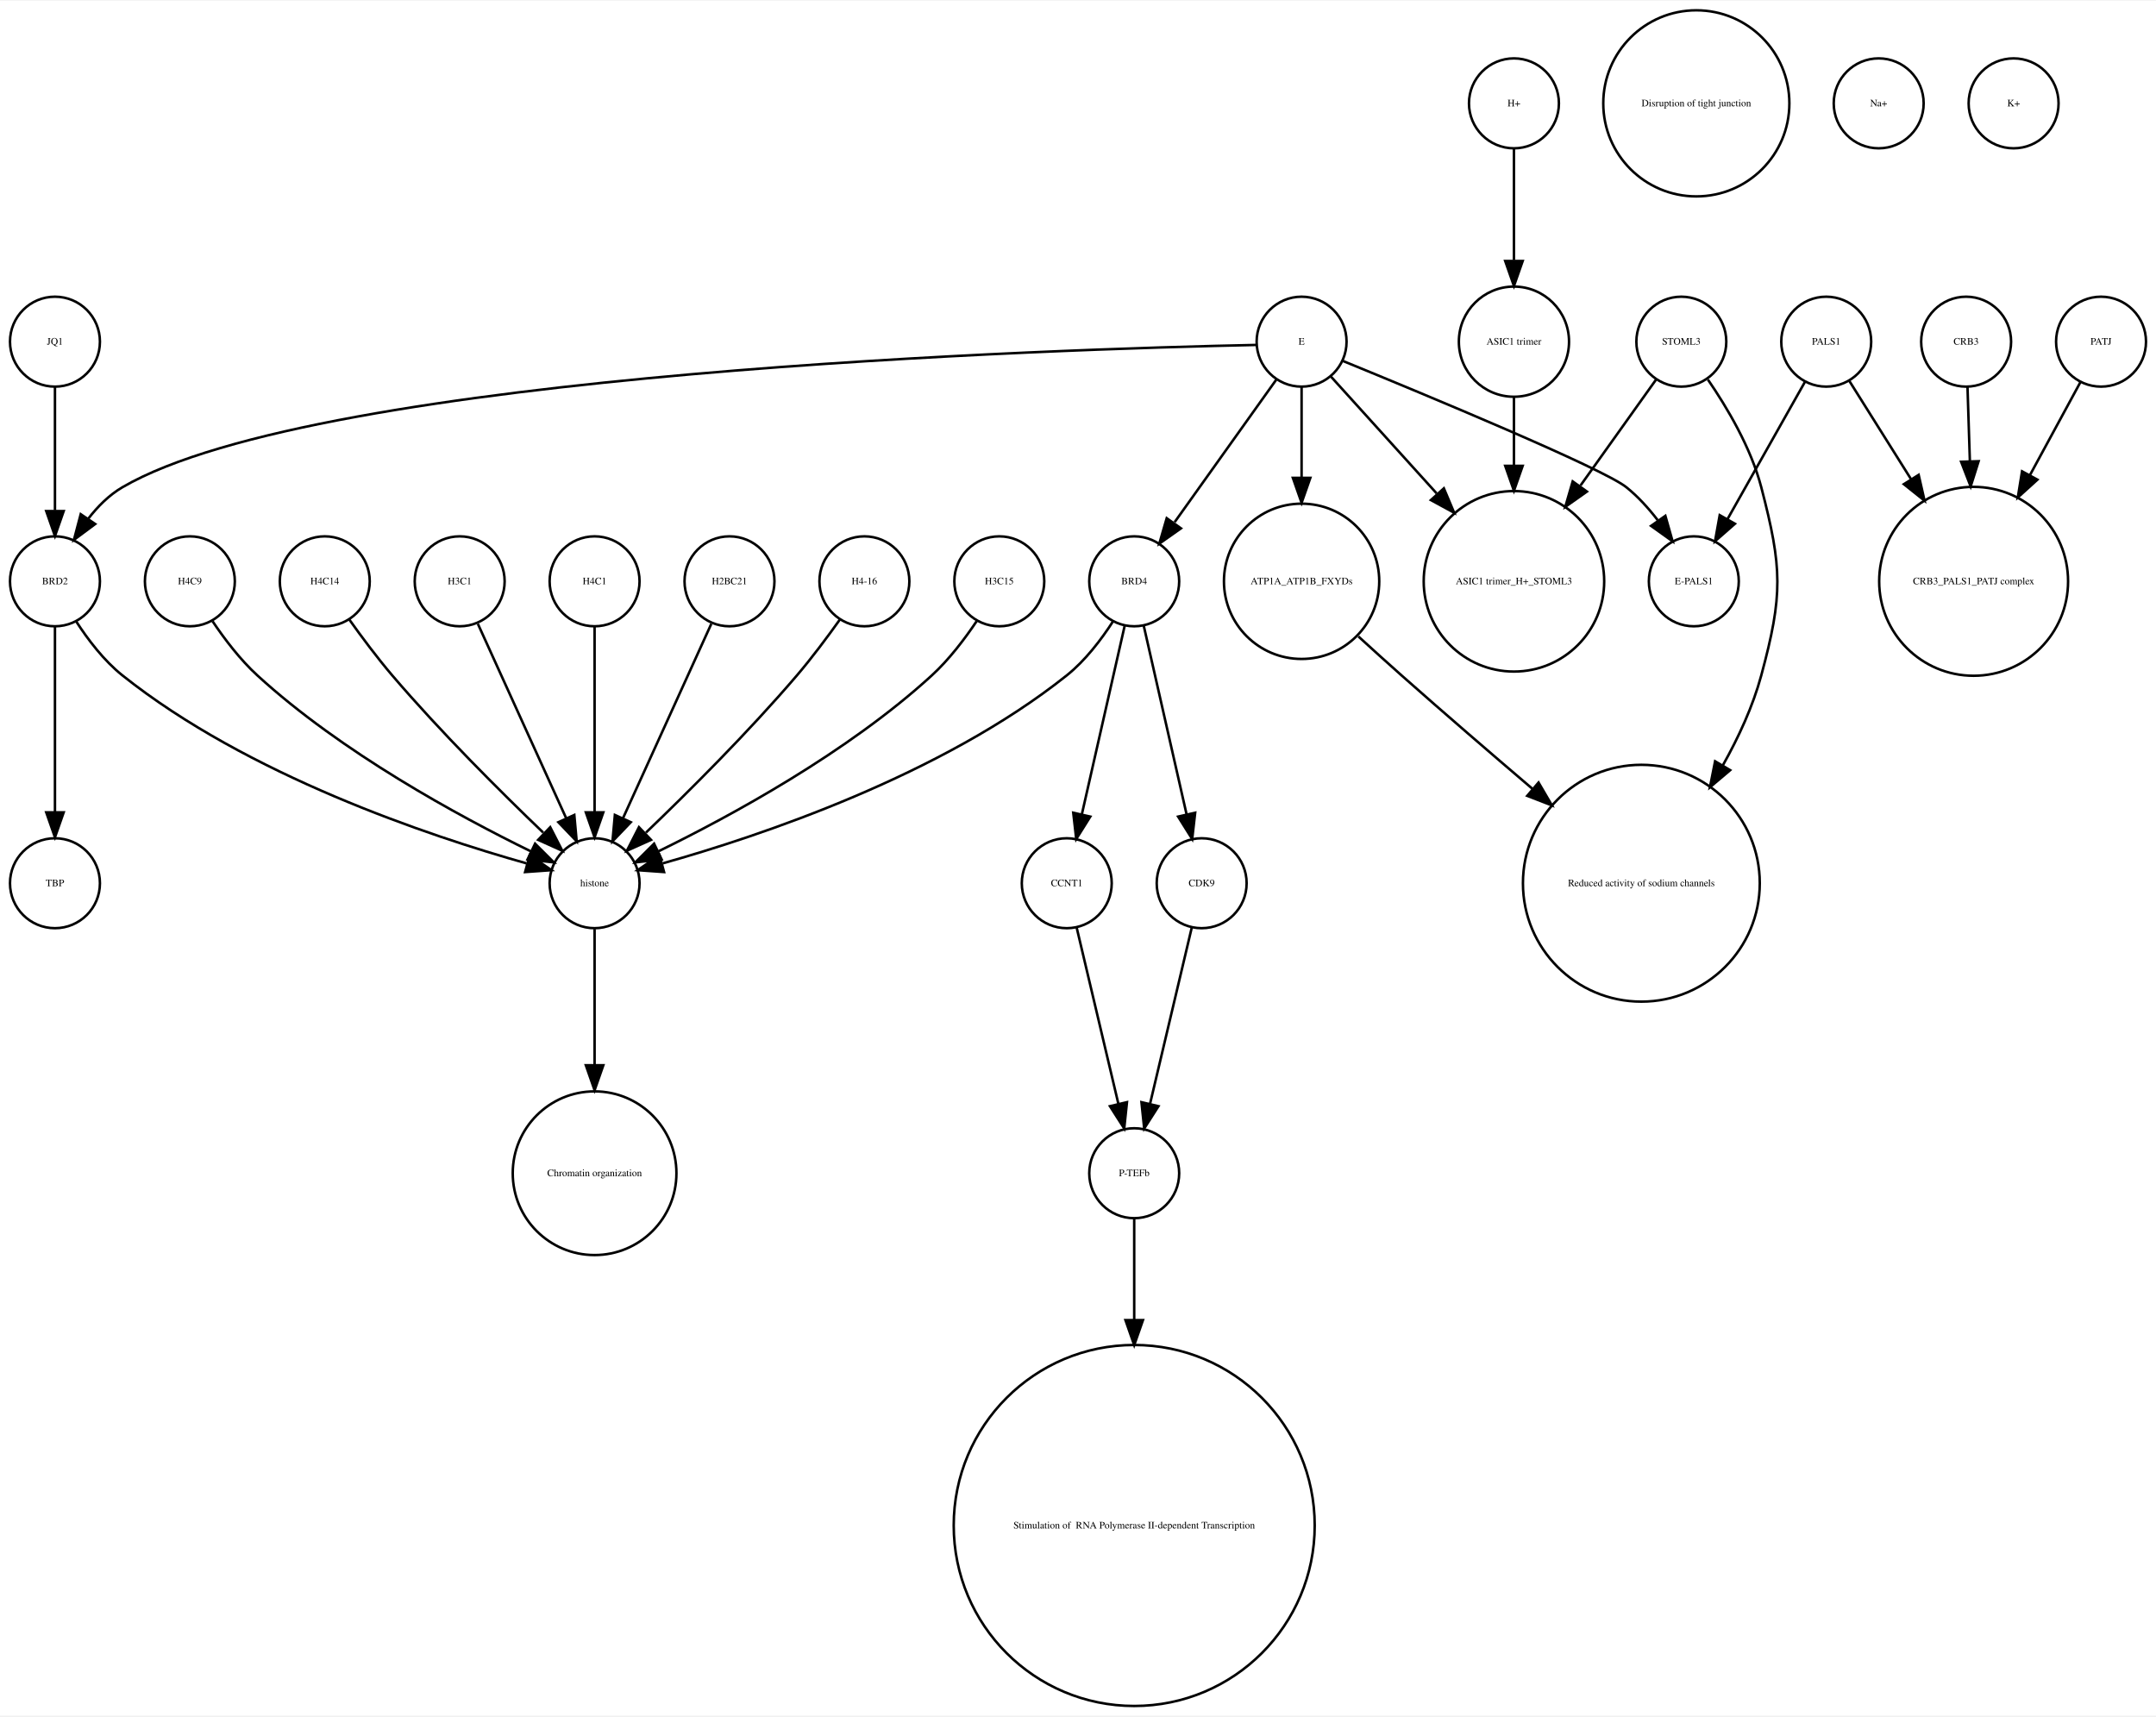
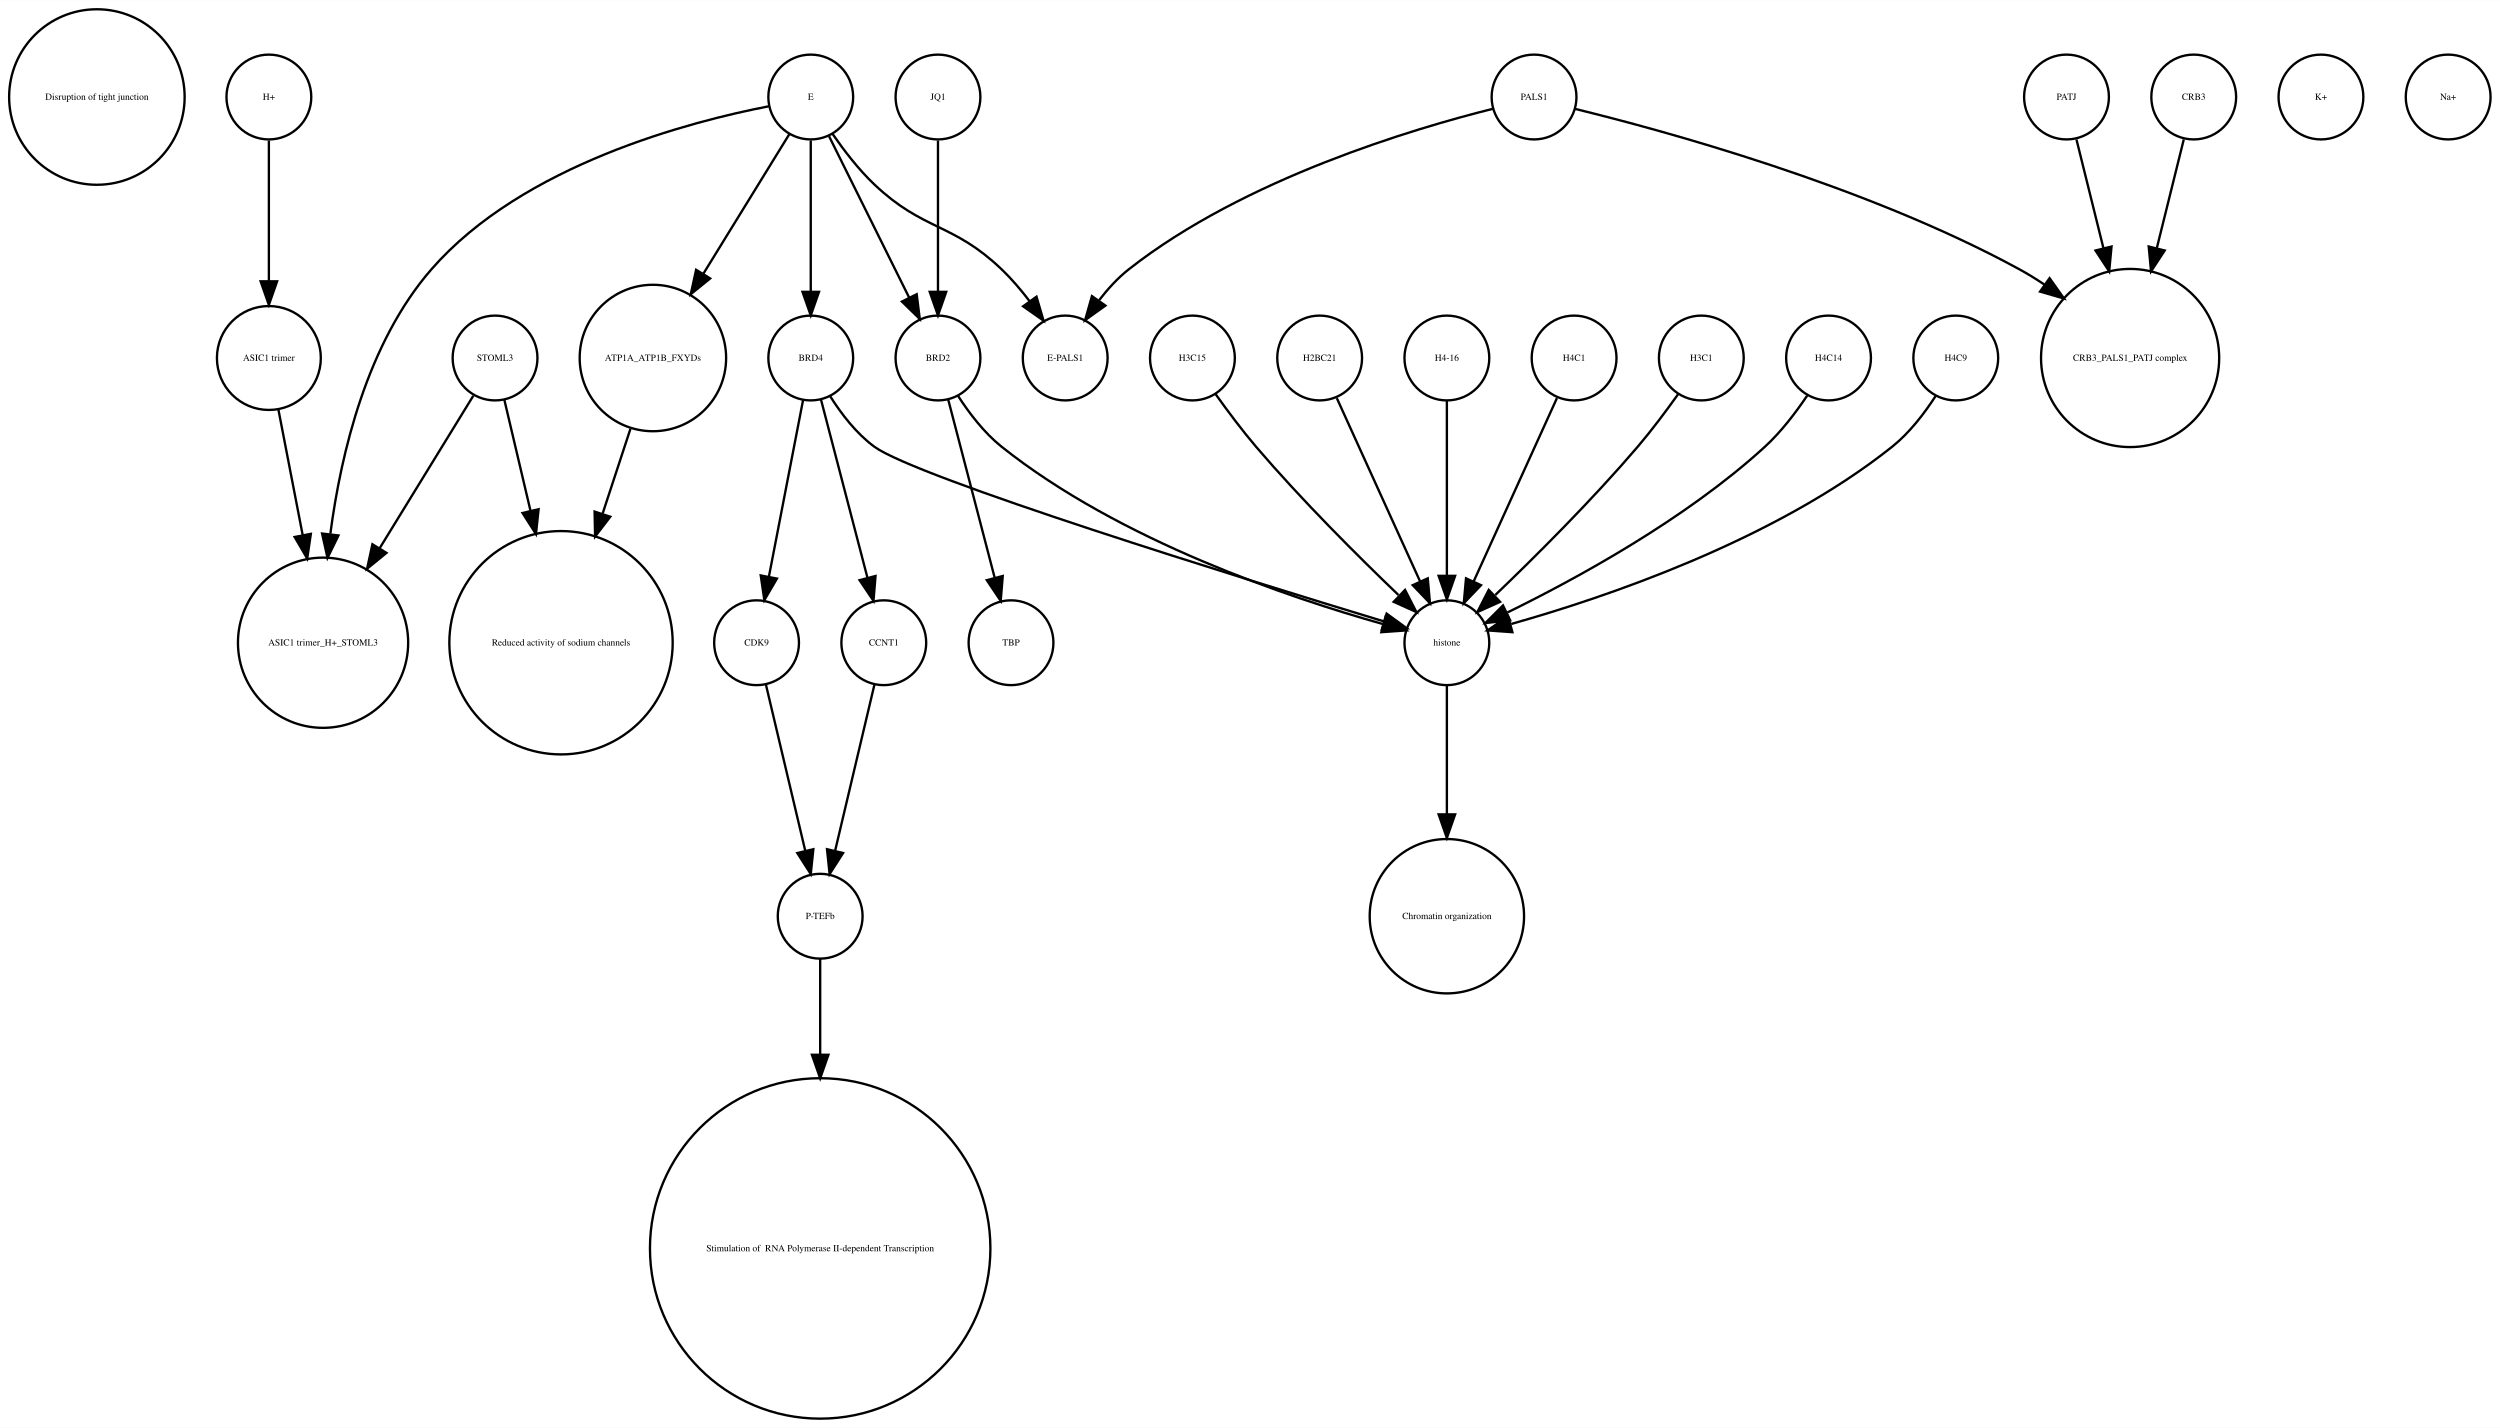
- <svg xmlns="http://www.w3.org/2000/svg" width="863pt" height="687pt" viewBox="0.00 0.00 863.00 686.51">
-   <g id="graph0" class="graph" transform="scale(1 1) rotate(0) translate(4 682.51)">
-     <polygon fill="white" stroke="none" points="-4,4 -4,-682.51 859,-682.51 859,4 -4,4" />
+ <svg xmlns="http://www.w3.org/2000/svg" width="1061pt" height="606pt" viewBox="0.00 0.00 1061.12 605.96">
+   <g id="graph0" class="graph" transform="scale(1 1) rotate(0) translate(4 601.963)">
+     <polygon fill="white" stroke="none" points="-4,4 -4,-601.963 1057.12,-601.963 1057.12,4 -4,4" />
    <g id="node1" class="node">
-       <ellipse fill="none" stroke="black" cx="234" cy="-329.21" rx="18" ry="18" />
-       <text text-anchor="middle" x="234" y="-328.01" font-family="Times,serif" font-size="4.00">histone</text>
+       <ellipse fill="none" stroke="black" cx="37.123" cy="-560.839" rx="37.247" ry="37.247" />
+       <text text-anchor="middle" x="37.123" y="-559.639" font-family="Times,serif" font-size="4.00">Disruption of tight junction</text>
+     </g>
+     <g id="node2" class="node">
+       <ellipse fill="none" stroke="black" cx="273.123" cy="-450.063" rx="31.08" ry="31.08" />
+       <text text-anchor="middle" x="273.123" y="-448.863" font-family="Times,serif" font-size="4.00">ATP1A_ATP1B_FXYDs</text>
+     </g>
+     <g id="node29" class="node">
+       <ellipse fill="none" stroke="black" cx="234.123" cy="-329.21" rx="47.4" ry="47.4" />
+       <text text-anchor="middle" x="234.123" y="-328.01" font-family="Times,serif" font-size="4.00">Reduced activity of sodium channels</text>
+     </g>
+     <g id="edge1" class="edge">
+       <path fill="none" stroke="black" d="M263.583,-419.988C260.024,-409.143 255.86,-396.454 251.802,-384.088" />
+       <polygon fill="black" stroke="black" points="255.028,-382.692 248.585,-374.282 248.377,-384.875 255.028,-382.692" />
+     </g>
+     <g id="node3" class="node">
+       <ellipse fill="none" stroke="black" cx="394.123" cy="-560.839" rx="18" ry="18" />
+       <text text-anchor="middle" x="394.123" y="-559.639" font-family="Times,serif" font-size="4.00">JQ1</text>
+     </g>
+     <g id="node30" class="node">
+       <ellipse fill="none" stroke="black" cx="394.123" cy="-450.063" rx="18" ry="18" />
+       <text text-anchor="middle" x="394.123" y="-448.863" font-family="Times,serif" font-size="4.00">BRD2</text>
+     </g>
+     <g id="edge2" class="edge">
+       <path fill="none" stroke="black" d="M394.123,-542.363C394.123,-525.054 394.123,-498.303 394.123,-478.224" />
+       <polygon fill="black" stroke="black" points="397.623,-478.138 394.123,-468.138 390.623,-478.138 397.623,-478.138" />
+     </g>
+     <g id="node4" class="node">
+       <ellipse fill="none" stroke="black" cx="448.123" cy="-450.063" rx="18" ry="18" />
+       <text text-anchor="middle" x="448.123" y="-448.863" font-family="Times,serif" font-size="4.00">E-PALS1</text>
+     </g>
+     <g id="node5" class="node">
+       <ellipse fill="none" stroke="black" cx="873.123" cy="-560.839" rx="18" ry="18" />
+       <text text-anchor="middle" x="873.123" y="-559.639" font-family="Times,serif" font-size="4.00">PATJ</text>
+     </g>
+     <g id="node28" class="node">
+       <ellipse fill="none" stroke="black" cx="900.123" cy="-450.063" rx="37.807" ry="37.807" />
+       <text text-anchor="middle" x="900.123" y="-448.863" font-family="Times,serif" font-size="4.00">CRB3_PALS1_PATJ complex</text>
+     </g>
+     <g id="edge3" class="edge">
+       <path fill="none" stroke="black" d="M877.342,-542.843C880.412,-530.472 884.725,-513.1 888.772,-496.793" />
+       <polygon fill="black" stroke="black" points="892.233,-497.38 891.245,-486.831 885.439,-495.693 892.233,-497.38" />
+     </g>
+     <g id="node6" class="node">
+       <ellipse fill="none" stroke="black" cx="647.123" cy="-560.839" rx="18" ry="18" />
+       <text text-anchor="middle" x="647.123" y="-559.639" font-family="Times,serif" font-size="4.00">PALS1</text>
+     </g>
+     <g id="edge4" class="edge">
+       <path fill="none" stroke="black" d="M629.668,-555.841C596.683,-547.614 524.116,-526.251 475.123,-487.716 470.464,-484.052 466.217,-479.388 462.541,-474.626" />
+       <polygon fill="black" stroke="black" points="465.19,-472.308 456.575,-466.141 459.464,-476.335 465.19,-472.308" />
+     </g>
+     <g id="edge5" class="edge">
+       <path fill="none" stroke="black" d="M664.464,-555.811C700.931,-546.909 787.597,-523.476 853.123,-487.716 856.65,-485.792 860.188,-483.608 863.653,-481.287" />
+       <polygon fill="black" stroke="black" points="865.943,-483.954 872.067,-475.308 861.888,-478.248 865.943,-483.954" />
+     </g>
+     <g id="node7" class="node">
+       <ellipse fill="none" stroke="black" cx="610.123" cy="-213.13" rx="32.761" ry="32.761" />
+       <text text-anchor="middle" x="610.123" y="-211.93" font-family="Times,serif" font-size="4.00">Chromatin organization</text>
+     </g>
+     <g id="node8" class="node">
+       <ellipse fill="none" stroke="black" cx="317.123" cy="-329.21" rx="18" ry="18" />
+       <text text-anchor="middle" x="317.123" y="-328.01" font-family="Times,serif" font-size="4.00">CDK9</text>
+     </g>
+     <g id="node27" class="node">
+       <ellipse fill="none" stroke="black" cx="344.123" cy="-213.13" rx="18" ry="18" />
+       <text text-anchor="middle" x="344.123" y="-211.93" font-family="Times,serif" font-size="4.00">P-TEFb</text>
+     </g>
+     <g id="edge6" class="edge">
+       <path fill="none" stroke="black" d="M321.107,-311.377C325.494,-292.842 332.609,-262.781 337.768,-240.983" />
+       <polygon fill="black" stroke="black" points="341.226,-241.569 340.123,-231.032 334.414,-239.957 341.226,-241.569" />
+     </g>
+     <g id="node9" class="node">
+       <ellipse fill="none" stroke="black" cx="110.123" cy="-560.839" rx="18" ry="18" />
+       <text text-anchor="middle" x="110.123" y="-559.639" font-family="Times,serif" font-size="4.00">H+</text>
+     </g>
+     <g id="node31" class="node">
+       <ellipse fill="none" stroke="black" cx="110.123" cy="-450.063" rx="22.05" ry="22.05" />
+       <text text-anchor="middle" x="110.123" y="-448.863" font-family="Times,serif" font-size="4.00">ASIC1 trimer</text>
+     </g>
+     <g id="edge7" class="edge">
+       <path fill="none" stroke="black" d="M110.123,-542.363C110.123,-526.35 110.123,-502.256 110.123,-482.839" />
+       <polygon fill="black" stroke="black" points="113.623,-482.615 110.123,-472.615 106.623,-482.615 113.623,-482.615" />
+     </g>
+     <g id="node10" class="node">
+       <ellipse fill="none" stroke="black" cx="718.123" cy="-450.063" rx="18" ry="18" />
+       <text text-anchor="middle" x="718.123" y="-448.863" font-family="Times,serif" font-size="4.00">H3C1</text>
+     </g>
+     <g id="node32" class="node">
+       <ellipse fill="none" stroke="black" cx="610.123" cy="-329.21" rx="18" ry="18" />
+       <text text-anchor="middle" x="610.123" y="-328.01" font-family="Times,serif" font-size="4.00">histone</text>
+     </g>
+     <g id="edge8" class="edge">
+       <path fill="none" stroke="black" d="M708.322,-434.777C703.387,-427.845 697.177,-419.504 691.123,-412.409 671.787,-389.752 647.591,-365.688 630.701,-349.492" />
+       <polygon fill="black" stroke="black" points="632.708,-346.571 623.05,-342.215 627.884,-351.643 632.708,-346.571" />
+     </g>
+     <g id="node11" class="node">
+       <ellipse fill="none" stroke="black" cx="981.123" cy="-560.839" rx="18" ry="18" />
+       <text text-anchor="middle" x="981.123" y="-559.639" font-family="Times,serif" font-size="4.00">K+</text>
    </g>
    <g id="node12" class="node">
-       <ellipse fill="none" stroke="black" cx="234" cy="-213.13" rx="32.761" ry="32.761" />
-       <text text-anchor="middle" x="234" y="-211.93" font-family="Times,serif" font-size="4.00">Chromatin organization</text>
-     </g>
-     <g id="edge1" class="edge">
-       <path fill="none" stroke="black" d="M234,-310.884C234,-296.474 234,-275.35 234,-256.514" />
-       <polygon fill="black" stroke="black" points="237.5,-256.342 234,-246.342 230.5,-256.342 237.5,-256.342" />
-     </g>
-     <g id="node2" class="node">
-       <ellipse fill="none" stroke="black" cx="450" cy="-213.13" rx="18" ry="18" />
-       <text text-anchor="middle" x="450" y="-211.93" font-family="Times,serif" font-size="4.00">P-TEFb</text>
+       <ellipse fill="none" stroke="black" cx="927.123" cy="-560.839" rx="18" ry="18" />
+       <text text-anchor="middle" x="927.123" y="-559.639" font-family="Times,serif" font-size="4.00">CRB3</text>
+     </g>
+     <g id="edge9" class="edge">
+       <path fill="none" stroke="black" d="M922.904,-542.843C919.834,-530.472 915.522,-513.1 911.474,-496.793" />
+       <polygon fill="black" stroke="black" points="914.807,-495.693 909.001,-486.831 908.014,-497.38 914.807,-495.693" />
+     </g>
+     <g id="node13" class="node">
+       <ellipse fill="none" stroke="black" cx="772.123" cy="-450.063" rx="18" ry="18" />
+       <text text-anchor="middle" x="772.123" y="-448.863" font-family="Times,serif" font-size="4.00">H4C14</text>
+     </g>
+     <g id="edge10" class="edge">
+       <path fill="none" stroke="black" d="M763.04,-434.084C758.275,-426.987 752.001,-418.708 745.123,-412.409 711.451,-381.576 664.523,-356.1 635.793,-342.042" />
+       <polygon fill="black" stroke="black" points="636.971,-338.725 626.441,-337.555 633.943,-345.037 636.971,-338.725" />
    </g>
    <g id="node14" class="node">
-       <ellipse fill="none" stroke="black" cx="450" cy="-72.125" rx="72.25" ry="72.25" />
-       <text text-anchor="middle" x="450" y="-70.925" font-family="Times,serif" font-size="4.00"> Stimulation of  RNA Polymerase II-dependent Transcription </text>
-     </g>
-     <g id="edge2" class="edge">
-       <path fill="none" stroke="black" d="M450,-195.085C450,-184.44 450,-169.87 450,-154.501" />
-       <polygon fill="black" stroke="black" points="453.5,-154.32 450,-144.32 446.5,-154.32 453.5,-154.32" />
-     </g>
-     <g id="node3" class="node">
-       <ellipse fill="none" stroke="black" cx="423" cy="-329.21" rx="18" ry="18" />
-       <text text-anchor="middle" x="423" y="-328.01" font-family="Times,serif" font-size="4.00">CCNT1</text>
-     </g>
-     <g id="edge3" class="edge">
-       <path fill="none" stroke="black" d="M426.984,-311.377C431.371,-292.842 438.486,-262.781 443.645,-240.983" />
-       <polygon fill="black" stroke="black" points="447.102,-241.569 446,-231.032 440.291,-239.957 447.102,-241.569" />
-     </g>
-     <g id="node4" class="node">
-       <ellipse fill="none" stroke="black" cx="786" cy="-450.063" rx="37.807" ry="37.807" />
-       <text text-anchor="middle" x="786" y="-448.863" font-family="Times,serif" font-size="4.00">CRB3_PALS1_PATJ complex</text>
-     </g>
-     <g id="node5" class="node">
-       <ellipse fill="none" stroke="black" cx="517" cy="-545.99" rx="18" ry="18" />
-       <text text-anchor="middle" x="517" y="-544.79" font-family="Times,serif" font-size="4.00">E</text>
-     </g>
-     <g id="node6" class="node">
-       <ellipse fill="none" stroke="black" cx="602" cy="-450.063" rx="36.125" ry="36.125" />
-       <text text-anchor="middle" x="602" y="-448.863" font-family="Times,serif" font-size="4.00">ASIC1 trimer_H+_STOML3</text>
-     </g>
-     <g id="edge4" class="edge">
-       <path fill="none" stroke="black" d="M528.819,-531.93C539.717,-519.887 556.378,-501.476 571.052,-485.262" />
-       <polygon fill="black" stroke="black" points="573.946,-487.279 578.061,-477.516 568.756,-482.582 573.946,-487.279" />
-     </g>
-     <g id="node9" class="node">
-       <ellipse fill="none" stroke="black" cx="450" cy="-450.063" rx="18" ry="18" />
-       <text text-anchor="middle" x="450" y="-448.863" font-family="Times,serif" font-size="4.00">BRD4</text>
-     </g>
-     <g id="edge5" class="edge">
-       <path fill="none" stroke="black" d="M506.824,-530.725C496.038,-515.604 478.848,-491.505 466.196,-473.769" />
-       <polygon fill="black" stroke="black" points="468.709,-471.263 460.052,-465.155 463.01,-475.329 468.709,-471.263" />
+       <ellipse fill="none" stroke="black" cx="1035.12" cy="-560.839" rx="18" ry="18" />
+       <text text-anchor="middle" x="1035.12" y="-559.639" font-family="Times,serif" font-size="4.00">Na+</text>
    </g>
    <g id="node15" class="node">
-       <ellipse fill="none" stroke="black" cx="18" cy="-450.063" rx="18" ry="18" />
-       <text text-anchor="middle" x="18" y="-448.863" font-family="Times,serif" font-size="4.00">BRD2</text>
-     </g>
-     <g id="edge7" class="edge">
-       <path fill="none" stroke="black" d="M498.942,-544.683C422.308,-543.097 124.311,-534.008 45,-487.716 39.665,-484.603 35.071,-479.974 31.263,-475.045" />
-       <polygon fill="black" stroke="black" points="34.107,-473.002 25.604,-466.682 28.309,-476.926 34.107,-473.002" />
+       <ellipse fill="none" stroke="black" cx="344.123" cy="-72.125" rx="72.25" ry="72.25" />
+       <text text-anchor="middle" x="344.123" y="-70.925" font-family="Times,serif" font-size="4.00"> Stimulation of  RNA Polymerase II-dependent Transcription </text>
+     </g>
+     <g id="node16" class="node">
+       <ellipse fill="none" stroke="black" cx="340.123" cy="-560.839" rx="18" ry="18" />
+       <text text-anchor="middle" x="340.123" y="-559.639" font-family="Times,serif" font-size="4.00">E</text>
+     </g>
+     <g id="edge12" class="edge">
+       <path fill="none" stroke="black" d="M331.087,-545.169C321.753,-530.015 306.847,-505.814 294.488,-485.75" />
+       <polygon fill="black" stroke="black" points="297.42,-483.835 289.195,-477.157 291.46,-487.507 297.42,-483.835" />
+     </g>
+     <g id="edge13" class="edge">
+       <path fill="none" stroke="black" d="M349.355,-545.205C354.156,-538.242 360.417,-530.071 367.123,-523.716 388.061,-503.877 400.255,-507.629 421.123,-487.716 425.34,-483.692 429.368,-478.945 432.966,-474.225" />
+       <polygon fill="black" stroke="black" points="435.939,-476.085 438.926,-465.92 430.252,-472.004 435.939,-476.085" />
+     </g>
+     <g id="node22" class="node">
+       <ellipse fill="none" stroke="black" cx="340.123" cy="-450.063" rx="18" ry="18" />
+       <text text-anchor="middle" x="340.123" y="-448.863" font-family="Times,serif" font-size="4.00">BRD4</text>
+     </g>
+     <g id="edge11" class="edge">
+       <path fill="none" stroke="black" d="M340.123,-542.363C340.123,-525.054 340.123,-498.303 340.123,-478.224" />
+       <polygon fill="black" stroke="black" points="343.623,-478.138 340.123,-468.138 336.623,-478.138 343.623,-478.138" />
+     </g>
+     <g id="node23" class="node">
+       <ellipse fill="none" stroke="black" cx="133.123" cy="-329.21" rx="36.125" ry="36.125" />
+       <text text-anchor="middle" x="133.123" y="-328.01" font-family="Times,serif" font-size="4.00">ASIC1 trimer_H+_STOML3</text>
+     </g>
+     <g id="edge14" class="edge">
+       <path fill="none" stroke="black" d="M322.47,-556.932C289.376,-550.547 217.861,-532.162 179.123,-487.716 151.898,-456.48 140.76,-409.892 136.218,-375.482" />
+       <polygon fill="black" stroke="black" points="139.656,-374.746 135.01,-365.224 132.704,-375.565 139.656,-374.746" />
+     </g>
+     <g id="edge15" class="edge">
+       <path fill="none" stroke="black" d="M347.86,-544.254C356.762,-526.322 371.493,-496.648 381.939,-475.606" />
+       <polygon fill="black" stroke="black" points="385.089,-477.132 386.401,-466.619 378.819,-474.02 385.089,-477.132" />
+     </g>
+     <g id="node17" class="node">
+       <ellipse fill="none" stroke="black" cx="826.123" cy="-450.063" rx="18" ry="18" />
+       <text text-anchor="middle" x="826.123" y="-448.863" font-family="Times,serif" font-size="4.00">H4C9</text>
+     </g>
+     <g id="edge16" class="edge">
+       <path fill="none" stroke="black" d="M817.638,-434.026C812.935,-426.745 806.539,-418.322 799.123,-412.409 748.999,-372.447 676.467,-348.16 637.439,-337.181" />
+       <polygon fill="black" stroke="black" points="637.934,-333.688 627.366,-334.435 636.093,-340.442 637.934,-333.688" />
    </g>
    <g id="node18" class="node">
-       <ellipse fill="none" stroke="black" cx="517" cy="-450.063" rx="31.08" ry="31.08" />
-       <text text-anchor="middle" x="517" y="-448.863" font-family="Times,serif" font-size="4.00">ATP1A_ATP1B_FXYDs</text>
-     </g>
-     <g id="edge8" class="edge">
-       <path fill="none" stroke="black" d="M517,-527.762C517,-517.667 517,-504.457 517,-491.851" />
-       <polygon fill="black" stroke="black" points="520.5,-491.485 517,-481.485 513.5,-491.485 520.5,-491.485" />
-     </g>
-     <g id="node22" class="node">
-       <ellipse fill="none" stroke="black" cx="674" cy="-450.063" rx="18" ry="18" />
-       <text text-anchor="middle" x="674" y="-448.863" font-family="Times,serif" font-size="4.00">E-PALS1</text>
-     </g>
-     <g id="edge6" class="edge">
-       <path fill="none" stroke="black" d="M533.522,-538.272C566.375,-524.831 637.569,-495.272 647,-487.716 651.626,-484.01 655.859,-479.329 659.532,-474.564" />
-       <polygon fill="black" stroke="black" points="662.607,-476.276 665.503,-466.085 656.884,-472.246 662.607,-476.276" />
-     </g>
-     <g id="node7" class="node">
-       <ellipse fill="none" stroke="black" cx="675" cy="-641.387" rx="37.247" ry="37.247" />
-       <text text-anchor="middle" x="675" y="-640.187" font-family="Times,serif" font-size="4.00">Disruption of tight junction</text>
-     </g>
-     <g id="node8" class="node">
-       <ellipse fill="none" stroke="black" cx="18" cy="-545.99" rx="18" ry="18" />
-       <text text-anchor="middle" x="18" y="-544.79" font-family="Times,serif" font-size="4.00">JQ1</text>
-     </g>
-     <g id="edge9" class="edge">
-       <path fill="none" stroke="black" d="M18,-527.762C18,-513.993 18,-494.429 18,-478.507" />
-       <polygon fill="black" stroke="black" points="21.5,-478.181 18,-468.181 14.5,-478.181 21.5,-478.181" />
-     </g>
-     <g id="edge11" class="edge">
-       <path fill="none" stroke="black" d="M441.515,-434.026C436.812,-426.745 430.416,-418.322 423,-412.409 372.876,-372.447 300.344,-348.16 261.316,-337.181" />
-       <polygon fill="black" stroke="black" points="261.811,-333.688 251.243,-334.435 259.97,-340.442 261.811,-333.688" />
-     </g>
-     <g id="edge10" class="edge">
-       <path fill="none" stroke="black" d="M446.189,-432.286C441.726,-412.643 434.279,-379.859 429.03,-356.754" />
-       <polygon fill="black" stroke="black" points="432.42,-355.878 426.792,-346.901 425.594,-357.428 432.42,-355.878" />
-     </g>
-     <g id="node27" class="node">
-       <ellipse fill="none" stroke="black" cx="477" cy="-329.21" rx="18" ry="18" />
-       <text text-anchor="middle" x="477" y="-328.01" font-family="Times,serif" font-size="4.00">CDK9</text>
-     </g>
-     <g id="edge12" class="edge">
-       <path fill="none" stroke="black" d="M453.811,-432.286C458.274,-412.643 465.721,-379.859 470.97,-356.754" />
-       <polygon fill="black" stroke="black" points="474.406,-357.428 473.208,-346.901 467.58,-355.878 474.406,-357.428" />
-     </g>
-     <g id="node10" class="node">
-       <ellipse fill="none" stroke="black" cx="653" cy="-329.21" rx="47.4" ry="47.4" />
-       <text text-anchor="middle" x="653" y="-328.01" font-family="Times,serif" font-size="4.00">Reduced activity of sodium channels</text>
-     </g>
-     <g id="node11" class="node">
-       <ellipse fill="none" stroke="black" cx="602" cy="-641.387" rx="18" ry="18" />
-       <text text-anchor="middle" x="602" y="-640.187" font-family="Times,serif" font-size="4.00">H+</text>
-     </g>
-     <g id="node29" class="node">
-       <ellipse fill="none" stroke="black" cx="602" cy="-545.99" rx="22.05" ry="22.05" />
-       <text text-anchor="middle" x="602" y="-544.79" font-family="Times,serif" font-size="4.00">ASIC1 trimer</text>
-     </g>
-     <g id="edge13" class="edge">
-       <path fill="none" stroke="black" d="M602,-623.257C602,-610.798 602,-593.57 602,-578.639" />
-       <polygon fill="black" stroke="black" points="605.5,-578.275 602,-568.275 598.5,-578.275 605.5,-578.275" />
-     </g>
-     <g id="node13" class="node">
-       <ellipse fill="none" stroke="black" cx="72" cy="-450.063" rx="18" ry="18" />
-       <text text-anchor="middle" x="72" y="-448.863" font-family="Times,serif" font-size="4.00">H4C9</text>
-     </g>
-     <g id="edge14" class="edge">
-       <path fill="none" stroke="black" d="M81.083,-434.084C85.848,-426.987 92.122,-418.708 99,-412.409 132.672,-381.576 179.601,-356.1 208.331,-342.042" />
-       <polygon fill="black" stroke="black" points="210.18,-345.037 217.682,-337.555 207.152,-338.725 210.18,-345.037" />
-     </g>
-     <g id="edge16" class="edge">
-       <path fill="none" stroke="black" d="M26.485,-434.026C31.188,-426.745 37.584,-418.322 45,-412.409 95.124,-372.447 167.656,-348.16 206.684,-337.181" />
-       <polygon fill="black" stroke="black" points="208.03,-340.442 216.757,-334.435 206.189,-333.688 208.03,-340.442" />
+       <ellipse fill="none" stroke="black" cx="371.123" cy="-329.21" rx="18" ry="18" />
+       <text text-anchor="middle" x="371.123" y="-328.01" font-family="Times,serif" font-size="4.00">CCNT1</text>
+     </g>
+     <g id="edge17" class="edge">
+       <path fill="none" stroke="black" d="M367.139,-311.377C362.752,-292.842 355.638,-262.781 350.478,-240.983" />
+       <polygon fill="black" stroke="black" points="353.833,-239.957 348.123,-231.032 347.021,-241.569 353.833,-239.957" />
+     </g>
+     <g id="node19" class="node">
+       <ellipse fill="none" stroke="black" cx="502.123" cy="-450.063" rx="18" ry="18" />
+       <text text-anchor="middle" x="502.123" y="-448.863" font-family="Times,serif" font-size="4.00">H3C15</text>
+     </g>
+     <g id="edge18" class="edge">
+       <path fill="none" stroke="black" d="M511.924,-434.777C516.86,-427.845 523.069,-419.504 529.123,-412.409 548.459,-389.752 572.655,-365.688 589.545,-349.492" />
+       <polygon fill="black" stroke="black" points="592.363,-351.643 597.196,-342.215 587.538,-346.571 592.363,-351.643" />
+     </g>
+     <g id="node20" class="node">
+       <ellipse fill="none" stroke="black" cx="556.123" cy="-450.063" rx="18" ry="18" />
+       <text text-anchor="middle" x="556.123" y="-448.863" font-family="Times,serif" font-size="4.00">H2BC21</text>
+     </g>
+     <g id="edge19" class="edge">
+       <path fill="none" stroke="black" d="M563.406,-433.034C572.474,-413.075 588.067,-378.754 598.724,-355.299" />
+       <polygon fill="black" stroke="black" points="602.006,-356.537 602.956,-345.985 595.633,-353.642 602.006,-356.537" />
+     </g>
+     <g id="node21" class="node">
+       <ellipse fill="none" stroke="black" cx="610.123" cy="-450.063" rx="18" ry="18" />
+       <text text-anchor="middle" x="610.123" y="-448.863" font-family="Times,serif" font-size="4.00">H4-16</text>
+     </g>
+     <g id="edge20" class="edge">
+       <path fill="none" stroke="black" d="M610.123,-432.034C610.123,-412.64 610.123,-380.675 610.123,-357.731" />
+       <polygon fill="black" stroke="black" points="613.623,-357.594 610.123,-347.594 606.623,-357.594 613.623,-357.594" />
+     </g>
+     <g id="edge21" class="edge">
+       <path fill="none" stroke="black" d="M336.877,-432.286C333.097,-412.754 326.803,-380.229 322.336,-357.147" />
+       <polygon fill="black" stroke="black" points="325.764,-356.439 320.428,-347.286 318.891,-357.769 325.764,-356.439" />
+     </g>
+     <g id="edge22" class="edge">
+       <path fill="none" stroke="black" d="M344.434,-432.537C349.541,-412.956 358.118,-380.07 364.169,-356.873" />
+       <polygon fill="black" stroke="black" points="367.612,-357.539 366.749,-346.979 360.839,-355.772 367.612,-357.539" />
+     </g>
+     <g id="edge23" class="edge">
+       <path fill="none" stroke="black" d="M348.403,-433.758C353.054,-426.409 359.465,-418.005 367.123,-412.409 385.144,-399.241 523.946,-356.293 583.321,-338.278" />
+       <polygon fill="black" stroke="black" points="584.556,-341.561 593.114,-335.315 582.528,-334.861 584.556,-341.561" />
+     </g>
+     <g id="node24" class="node">
+       <ellipse fill="none" stroke="black" cx="664.123" cy="-450.063" rx="18" ry="18" />
+       <text text-anchor="middle" x="664.123" y="-448.863" font-family="Times,serif" font-size="4.00">H4C1</text>
+     </g>
+     <g id="edge24" class="edge">
+       <path fill="none" stroke="black" d="M656.84,-433.034C647.772,-413.075 632.179,-378.754 621.522,-355.299" />
+       <polygon fill="black" stroke="black" points="624.613,-353.642 617.29,-345.985 618.24,-356.537 624.613,-353.642" />
    </g>
    <g id="node25" class="node">
-       <ellipse fill="none" stroke="black" cx="18" cy="-329.21" rx="18" ry="18" />
-       <text text-anchor="middle" x="18" y="-328.01" font-family="Times,serif" font-size="4.00">TBP</text>
-     </g>
-     <g id="edge15" class="edge">
-       <path fill="none" stroke="black" d="M18,-432.034C18,-412.64 18,-380.675 18,-357.731" />
-       <polygon fill="black" stroke="black" points="21.5,-357.594 18,-347.594 14.5,-357.594 21.5,-357.594" />
-     </g>
-     <g id="node16" class="node">
-       <ellipse fill="none" stroke="black" cx="837" cy="-545.99" rx="18" ry="18" />
-       <text text-anchor="middle" x="837" y="-544.79" font-family="Times,serif" font-size="4.00">PATJ</text>
-     </g>
-     <g id="edge17" class="edge">
-       <path fill="none" stroke="black" d="M828.806,-529.899C823.315,-519.787 815.798,-505.942 808.594,-492.674" />
-       <polygon fill="black" stroke="black" points="811.533,-490.752 803.685,-483.634 805.381,-494.092 811.533,-490.752" />
-     </g>
-     <g id="node17" class="node">
-       <ellipse fill="none" stroke="black" cx="126" cy="-450.063" rx="18" ry="18" />
-       <text text-anchor="middle" x="126" y="-448.863" font-family="Times,serif" font-size="4.00">H4C14</text>
-     </g>
-     <g id="edge18" class="edge">
-       <path fill="none" stroke="black" d="M135.801,-434.777C140.736,-427.845 146.946,-419.504 153,-412.409 172.336,-389.752 196.532,-365.688 213.422,-349.492" />
-       <polygon fill="black" stroke="black" points="216.24,-351.643 221.073,-342.215 211.415,-346.571 216.24,-351.643" />
-     </g>
-     <g id="edge19" class="edge">
-       <path fill="none" stroke="black" d="M539.725,-427.996C545.338,-422.859 551.36,-417.406 557,-412.409 573.937,-397.406 592.807,-381.151 609.304,-367.088" />
-       <polygon fill="black" stroke="black" points="611.845,-369.522 617.193,-360.376 607.309,-364.19 611.845,-369.522" />
-     </g>
-     <g id="node19" class="node">
-       <ellipse fill="none" stroke="black" cx="180" cy="-450.063" rx="18" ry="18" />
-       <text text-anchor="middle" x="180" y="-448.863" font-family="Times,serif" font-size="4.00">H3C1</text>
-     </g>
-     <g id="edge20" class="edge">
-       <path fill="none" stroke="black" d="M187.283,-433.034C196.351,-413.075 211.944,-378.754 222.601,-355.299" />
-       <polygon fill="black" stroke="black" points="225.883,-356.537 226.833,-345.985 219.51,-353.642 225.883,-356.537" />
-     </g>
-     <g id="node20" class="node">
-       <ellipse fill="none" stroke="black" cx="234" cy="-450.063" rx="18" ry="18" />
-       <text text-anchor="middle" x="234" y="-448.863" font-family="Times,serif" font-size="4.00">H4C1</text>
-     </g>
-     <g id="edge21" class="edge">
-       <path fill="none" stroke="black" d="M234,-432.034C234,-412.64 234,-380.675 234,-357.731" />
-       <polygon fill="black" stroke="black" points="237.5,-357.594 234,-347.594 230.5,-357.594 237.5,-357.594" />
-     </g>
-     <g id="node21" class="node">
-       <ellipse fill="none" stroke="black" cx="669" cy="-545.99" rx="18" ry="18" />
-       <text text-anchor="middle" x="669" y="-544.79" font-family="Times,serif" font-size="4.00">STOML3</text>
-     </g>
-     <g id="edge23" class="edge">
-       <path fill="none" stroke="black" d="M658.824,-530.725C650.807,-519.485 639.25,-503.284 628.65,-488.424" />
-       <polygon fill="black" stroke="black" points="631.21,-485.985 622.553,-479.877 625.511,-490.05 631.21,-485.985" />
-     </g>
-     <g id="edge22" class="edge">
-       <path fill="none" stroke="black" d="M679.642,-530.809C687.258,-519.727 696.867,-503.589 701,-487.716 709.435,-455.327 709.742,-444.717 701,-412.409 697.662,-400.074 691.961,-387.691 685.629,-376.414" />
-       <polygon fill="black" stroke="black" points="688.543,-374.466 680.449,-367.63 682.514,-378.021 688.543,-374.466" />
-     </g>
-     <g id="node23" class="node">
-       <ellipse fill="none" stroke="black" cx="288" cy="-450.063" rx="18" ry="18" />
-       <text text-anchor="middle" x="288" y="-448.863" font-family="Times,serif" font-size="4.00">H2BC21</text>
-     </g>
-     <g id="edge24" class="edge">
-       <path fill="none" stroke="black" d="M280.717,-433.034C271.649,-413.075 256.056,-378.754 245.399,-355.299" />
-       <polygon fill="black" stroke="black" points="248.49,-353.642 241.167,-345.985 242.117,-356.537 248.49,-353.642" />
-     </g>
-     <g id="node24" class="node">
-       <ellipse fill="none" stroke="black" cx="342" cy="-450.063" rx="18" ry="18" />
-       <text text-anchor="middle" x="342" y="-448.863" font-family="Times,serif" font-size="4.00">H4-16</text>
+       <ellipse fill="none" stroke="black" cx="206.123" cy="-450.063" rx="18" ry="18" />
+       <text text-anchor="middle" x="206.123" y="-448.863" font-family="Times,serif" font-size="4.00">STOML3</text>
    </g>
    <g id="edge25" class="edge">
-       <path fill="none" stroke="black" d="M332.199,-434.777C327.264,-427.845 321.054,-419.504 315,-412.409 295.664,-389.752 271.468,-365.688 254.578,-349.492" />
-       <polygon fill="black" stroke="black" points="256.585,-346.571 246.927,-342.215 251.76,-351.643 256.585,-346.571" />
+       <path fill="none" stroke="black" d="M196.878,-434.01C186.92,-417.798 170.675,-391.348 157.075,-369.207" />
+       <polygon fill="black" stroke="black" points="160.036,-367.341 151.82,-360.651 154.072,-371.004 160.036,-367.341" />
+     </g>
+     <g id="edge26" class="edge">
+       <path fill="none" stroke="black" d="M210.075,-432.286C212.986,-419.93 217.122,-402.375 221.145,-385.299" />
+       <polygon fill="black" stroke="black" points="224.604,-385.88 223.49,-375.344 217.79,-384.275 224.604,-385.88" />
    </g>
    <g id="node26" class="node">
-       <ellipse fill="none" stroke="black" cx="783" cy="-545.99" rx="18" ry="18" />
-       <text text-anchor="middle" x="783" y="-544.79" font-family="Times,serif" font-size="4.00">CRB3</text>
-     </g>
-     <g id="edge26" class="edge">
-       <path fill="none" stroke="black" d="M783.55,-527.762C783.819,-519.334 784.158,-508.735 784.497,-498.13" />
-       <polygon fill="black" stroke="black" points="787.998,-498.136 784.819,-488.03 781.002,-497.913 787.998,-498.136" />
+       <ellipse fill="none" stroke="black" cx="425.123" cy="-329.21" rx="18" ry="18" />
+       <text text-anchor="middle" x="425.123" y="-328.01" font-family="Times,serif" font-size="4.00">TBP</text>
    </g>
    <g id="edge27" class="edge">
-       <path fill="none" stroke="black" d="M473.016,-311.377C468.629,-292.842 461.514,-262.781 456.355,-240.983" />
-       <polygon fill="black" stroke="black" points="459.709,-239.957 454,-231.032 452.898,-241.569 459.709,-239.957" />
-     </g>
-     <g id="node28" class="node">
-       <ellipse fill="none" stroke="black" cx="748" cy="-641.387" rx="18" ry="18" />
-       <text text-anchor="middle" x="748" y="-640.187" font-family="Times,serif" font-size="4.00">Na+</text>
+       <path fill="none" stroke="black" d="M344.123,-195.085C344.123,-184.44 344.123,-169.87 344.123,-154.501" />
+       <polygon fill="black" stroke="black" points="347.623,-154.32 344.123,-144.32 340.623,-154.32 347.623,-154.32" />
+     </g>
+     <g id="edge29" class="edge">
+       <path fill="none" stroke="black" d="M398.434,-432.537C403.541,-412.956 412.118,-380.07 418.169,-356.873" />
+       <polygon fill="black" stroke="black" points="421.612,-357.539 420.749,-346.979 414.839,-355.772 421.612,-357.539" />
    </g>
    <g id="edge28" class="edge">
-       <path fill="none" stroke="black" d="M602,-523.677C602,-515.568 602,-505.988 602,-496.491" />
-       <polygon fill="black" stroke="black" points="605.5,-496.293 602,-486.293 598.5,-496.293 605.5,-496.293" />
-     </g>
-     <g id="node30" class="node">
-       <ellipse fill="none" stroke="black" cx="396" cy="-450.063" rx="18" ry="18" />
-       <text text-anchor="middle" x="396" y="-448.863" font-family="Times,serif" font-size="4.00">H3C15</text>
-     </g>
-     <g id="edge29" class="edge">
-       <path fill="none" stroke="black" d="M386.917,-434.084C382.152,-426.987 375.878,-418.708 369,-412.409 335.328,-381.576 288.399,-356.1 259.669,-342.042" />
-       <polygon fill="black" stroke="black" points="260.848,-338.725 250.318,-337.555 257.82,-345.037 260.848,-338.725" />
-     </g>
-     <g id="node31" class="node">
-       <ellipse fill="none" stroke="black" cx="727" cy="-545.99" rx="18" ry="18" />
-       <text text-anchor="middle" x="727" y="-544.79" font-family="Times,serif" font-size="4.00">PALS1</text>
+       <path fill="none" stroke="black" d="M402.608,-434.026C407.311,-426.745 413.707,-418.322 421.123,-412.409 471.247,-372.447 543.779,-348.16 582.807,-337.181" />
+       <polygon fill="black" stroke="black" points="584.153,-340.442 592.88,-334.435 582.312,-333.688 584.153,-340.442" />
    </g>
    <g id="edge30" class="edge">
-       <path fill="none" stroke="black" d="M736.219,-530.314C742.875,-519.718 752.201,-504.871 760.984,-490.888" />
-       <polygon fill="black" stroke="black" points="763.998,-492.669 766.354,-482.339 758.071,-488.946 763.998,-492.669" />
+       <path fill="none" stroke="black" d="M114.182,-428.088C117.033,-413.356 120.953,-393.099 124.487,-374.835" />
+       <polygon fill="black" stroke="black" points="127.938,-375.423 126.402,-364.94 121.066,-374.093 127.938,-375.423" />
    </g>
    <g id="edge31" class="edge">
-       <path fill="none" stroke="black" d="M718.485,-529.899C710.14,-515.11 697.289,-492.337 687.542,-475.062" />
-       <polygon fill="black" stroke="black" points="690.457,-473.106 682.494,-466.117 684.36,-476.546 690.457,-473.106" />
-     </g>
-     <g id="node32" class="node">
-       <ellipse fill="none" stroke="black" cx="802" cy="-641.387" rx="18" ry="18" />
-       <text text-anchor="middle" x="802" y="-640.187" font-family="Times,serif" font-size="4.00">K+</text>
+       <path fill="none" stroke="black" d="M610.123,-310.884C610.123,-296.474 610.123,-275.35 610.123,-256.514" />
+       <polygon fill="black" stroke="black" points="613.623,-256.342 610.123,-246.342 606.623,-256.342 613.623,-256.342" />
    </g>
  </g>
</svg>
